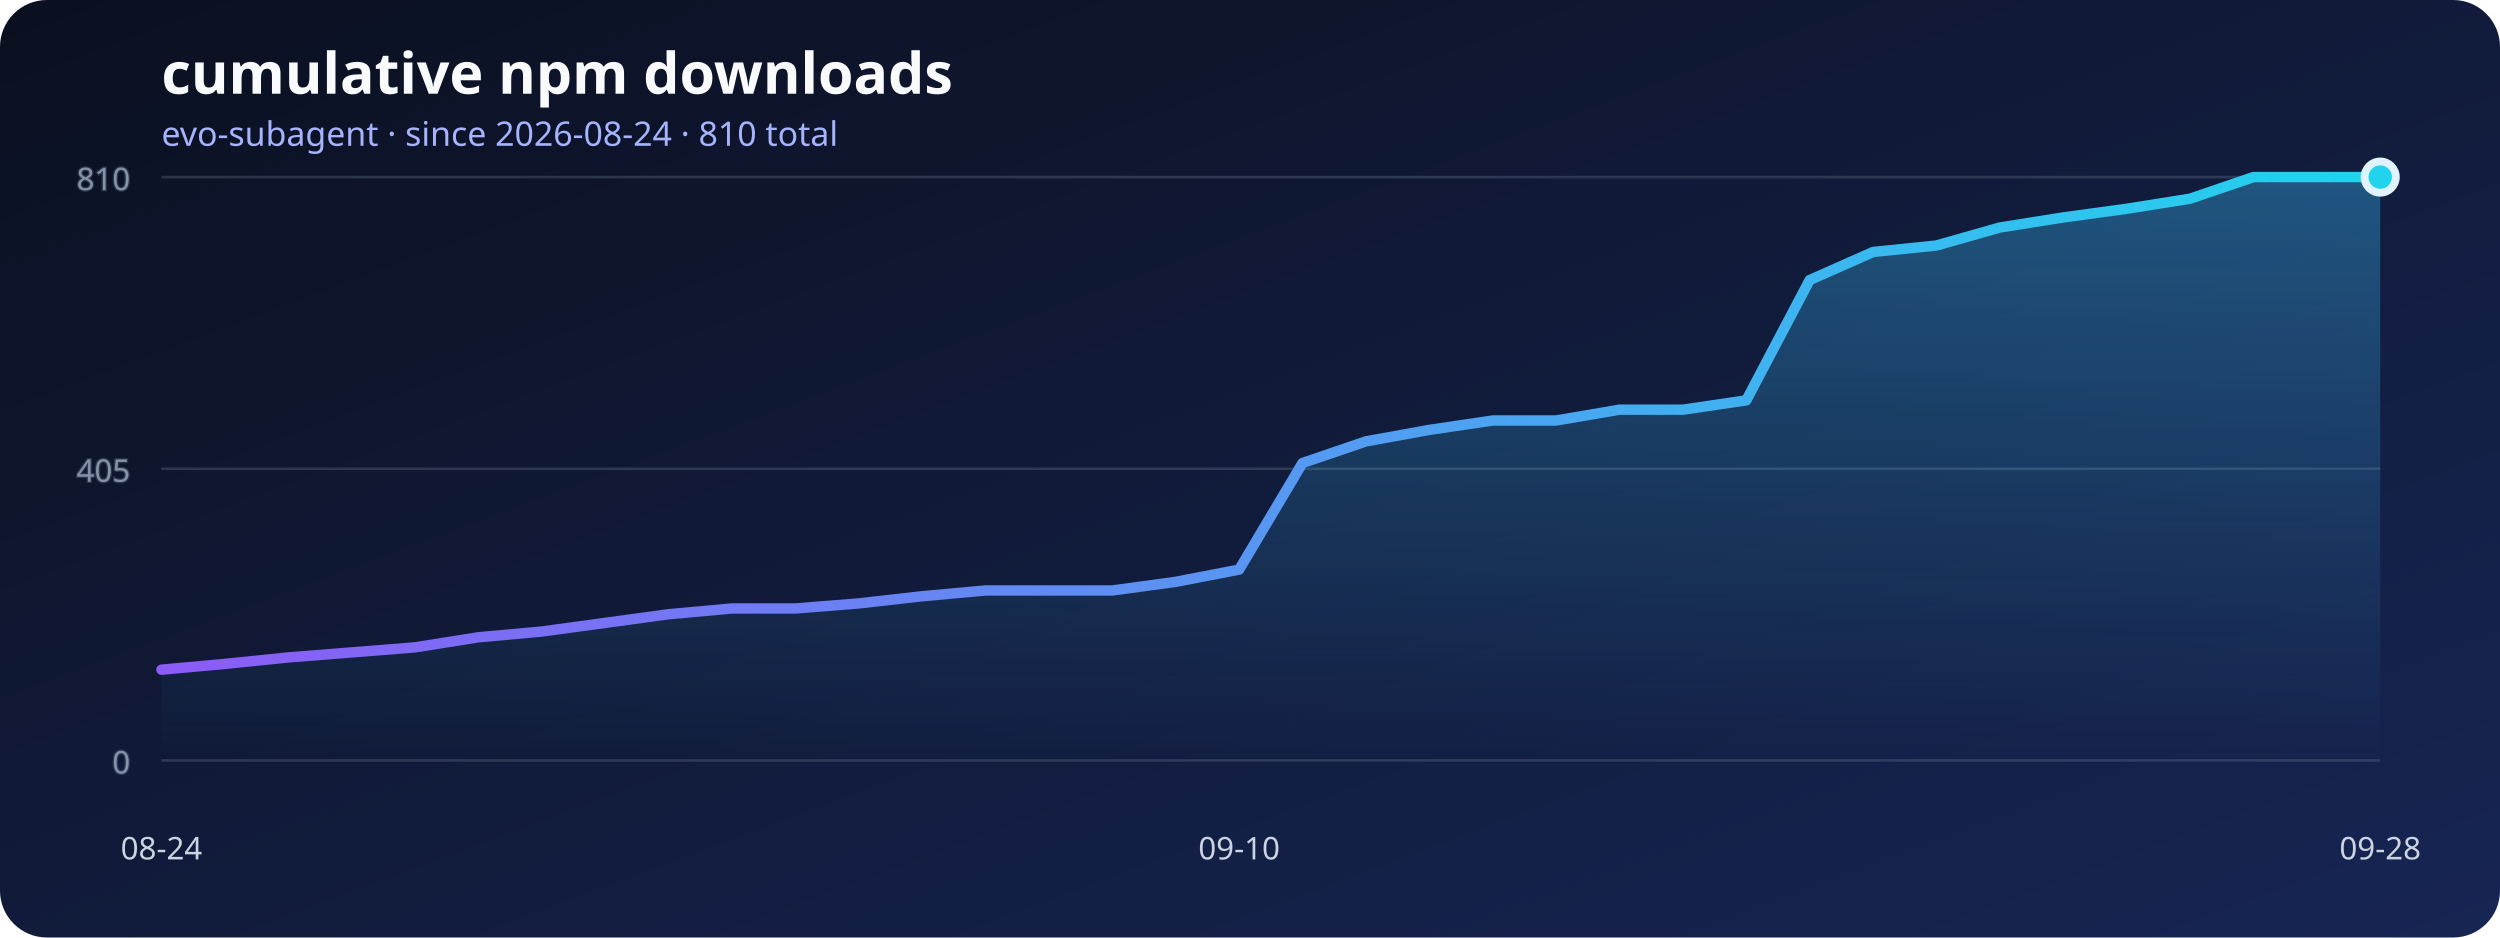
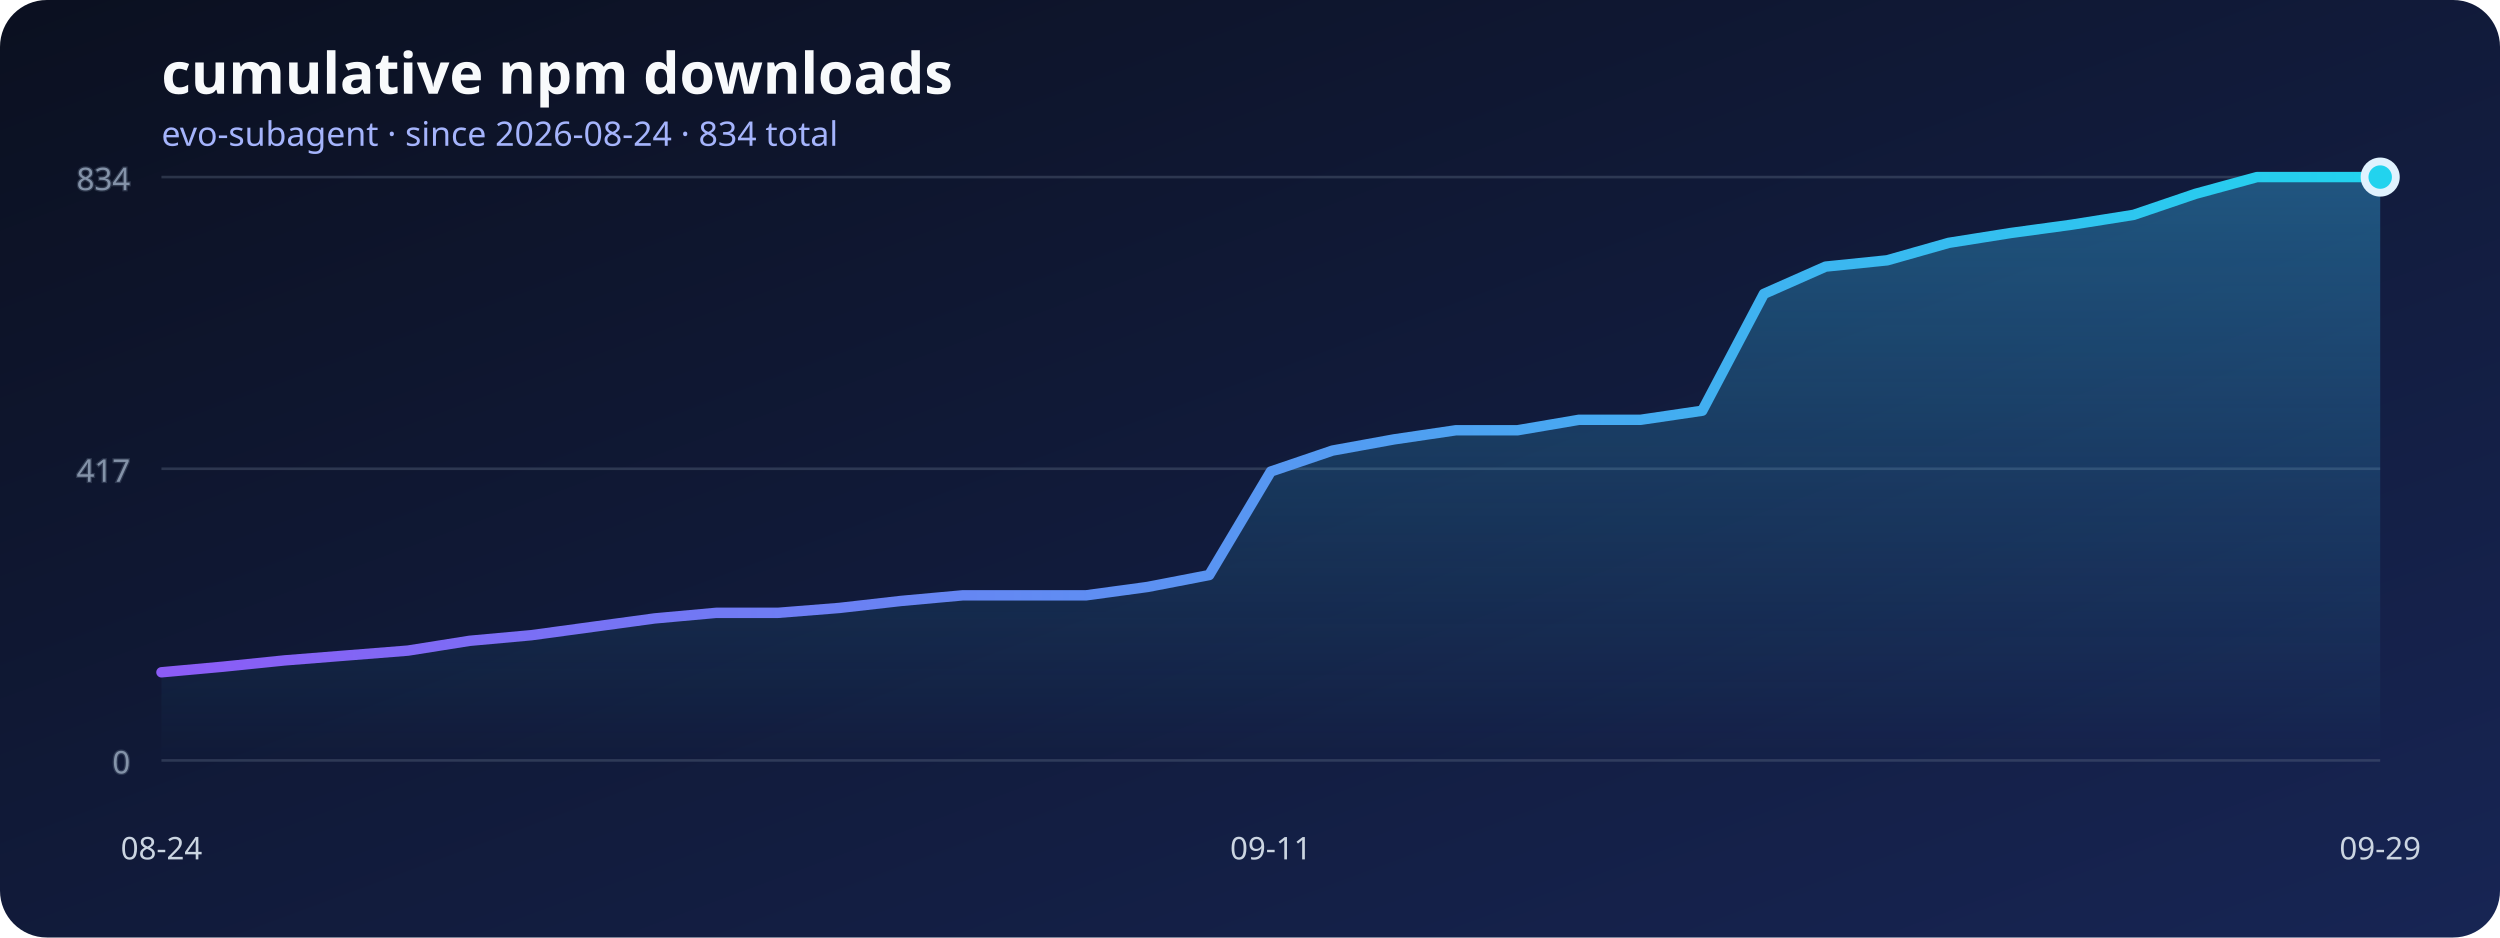
<svg xmlns="http://www.w3.org/2000/svg" width="960" height="360" viewBox="0 0 960 360" role="img" aria-labelledby="title desc">
  <defs>
    <linearGradient id="background" x1="0" x2="1" y1="0" y2="1">
      <stop stop-color="#0b1020" />
      <stop offset="1" stop-color="#172554" />
    </linearGradient>
    <linearGradient id="line" x1="0" x2="1">
      <stop stop-color="#8b5cf6" />
      <stop offset="1" stop-color="#22d3ee" />
    </linearGradient>
    <linearGradient id="area" x1="0" x2="0" y1="0" y2="1">
      <stop stop-color="#38bdf8" stop-opacity=".36" />
      <stop offset="1" stop-color="#38bdf8" stop-opacity="0" />
    </linearGradient>
  </defs>
  <rect width="960" height="360" rx="18" fill="url(#background)" />
  <text x="62" y="36" fill="#f8fafc" font-family="system-ui, sans-serif" font-size="22" font-weight="700">cumulative npm downloads</text>
-   <text x="62" y="56" fill="#a5b4fc" font-family="system-ui, sans-serif" font-size="13">evo-subagent · since 2026-08-24 · 810 total</text>
+   <text x="62" y="56" fill="#a5b4fc" font-family="system-ui, sans-serif" font-size="13">evo-subagent · since 2026-08-24 · 834 total</text>
  <g stroke="#64748b" stroke-opacity=".35" fill="#94a3b8" font-family="system-ui, sans-serif" font-size="12">
    <line x1="62" y1="292" x2="914" y2="292" />
    <text x="50" y="297" text-anchor="end">0</text>
    <line x1="62" y1="180" x2="914" y2="180" />
-     <text x="50" y="185" text-anchor="end">405</text>
+     <text x="50" y="185" text-anchor="end">417</text>
    <line x1="62" y1="68" x2="914" y2="68" />
-     <text x="50" y="73" text-anchor="end">810</text>
+     <text x="50" y="73" text-anchor="end">834</text>
  </g>
-   <polygon points="62,292 62.00,257.16 86.34,254.94 110.69,252.45 135.03,250.52 159.37,248.58 183.71,244.71 208.06,242.50 232.40,239.18 256.74,235.86 281.09,233.65 305.43,233.65 329.77,231.71 354.11,228.95 378.46,226.74 402.80,226.74 427.14,226.74 451.49,223.42 475.83,218.72 500.17,177.79 524.51,169.49 548.86,165.07 573.20,161.47 597.54,161.47 621.89,157.32 646.23,157.32 670.57,153.73 694.91,107.55 719.26,96.76 743.60,94.27 767.94,87.36 792.29,83.49 816.63,80.17 840.97,76.30 865.31,68.00 889.66,68.00 914.00,68.00 914,292" fill="url(#area)" />
-   <polyline points="62.00,257.16 86.34,254.94 110.69,252.45 135.03,250.52 159.37,248.58 183.71,244.71 208.06,242.50 232.40,239.18 256.74,235.86 281.09,233.65 305.43,233.65 329.77,231.71 354.11,228.95 378.46,226.74 402.80,226.74 427.14,226.74 451.49,223.42 475.83,218.72 500.17,177.79 524.51,169.49 548.86,165.07 573.20,161.47 597.54,161.47 621.89,157.32 646.23,157.32 670.57,153.73 694.91,107.55 719.26,96.76 743.60,94.27 767.94,87.36 792.29,83.49 816.63,80.17 840.97,76.30 865.31,68.00 889.66,68.00 914.00,68.00" fill="none" stroke="url(#line)" stroke-width="4" stroke-linecap="round" stroke-linejoin="round" />
+   <polygon points="62,292 62.00,258.16 85.67,256.01 109.33,253.59 133.00,251.71 156.67,249.83 180.33,246.07 204.00,243.92 227.67,240.70 251.33,237.48 275.00,235.33 298.67,235.33 322.33,233.45 346.00,230.76 369.67,228.61 393.33,228.61 417.00,228.61 440.67,225.39 464.33,220.82 488.00,181.07 511.67,173.02 535.33,168.72 559.00,165.23 582.67,165.23 606.33,161.20 630.00,161.20 653.67,157.71 677.33,112.85 701.00,102.38 724.67,99.96 748.33,93.25 772.00,89.49 795.67,86.26 819.33,82.50 843.00,74.45 866.67,68.00 890.33,68.00 914.00,68.00 914,292" fill="url(#area)" />
+   <polyline points="62.00,258.16 85.67,256.01 109.33,253.59 133.00,251.71 156.67,249.83 180.33,246.07 204.00,243.92 227.67,240.70 251.33,237.48 275.00,235.33 298.67,235.33 322.33,233.45 346.00,230.76 369.67,228.61 393.33,228.61 417.00,228.61 440.67,225.39 464.33,220.82 488.00,181.07 511.67,173.02 535.33,168.72 559.00,165.23 582.67,165.23 606.33,161.20 630.00,161.20 653.67,157.71 677.33,112.85 701.00,102.38 724.67,99.96 748.33,93.25 772.00,89.49 795.67,86.26 819.33,82.50 843.00,74.45 866.67,68.00 890.33,68.00 914.00,68.00" fill="none" stroke="url(#line)" stroke-width="4" stroke-linecap="round" stroke-linejoin="round" />
  <g fill="#cbd5e1" font-family="system-ui, sans-serif" font-size="12">
    <text x="62" y="330" text-anchor="middle">08-24</text>
-     <text x="475.829" y="330" text-anchor="middle">09-10</text>
-     <text x="914" y="330" text-anchor="middle">09-28</text>
+     <text x="488" y="330" text-anchor="middle">09-11</text>
+     <text x="914" y="330" text-anchor="middle">09-29</text>
  </g>
  <circle cx="914" cy="68" r="6" fill="#22d3ee" stroke="#e0f2fe" stroke-width="3" />
</svg>
